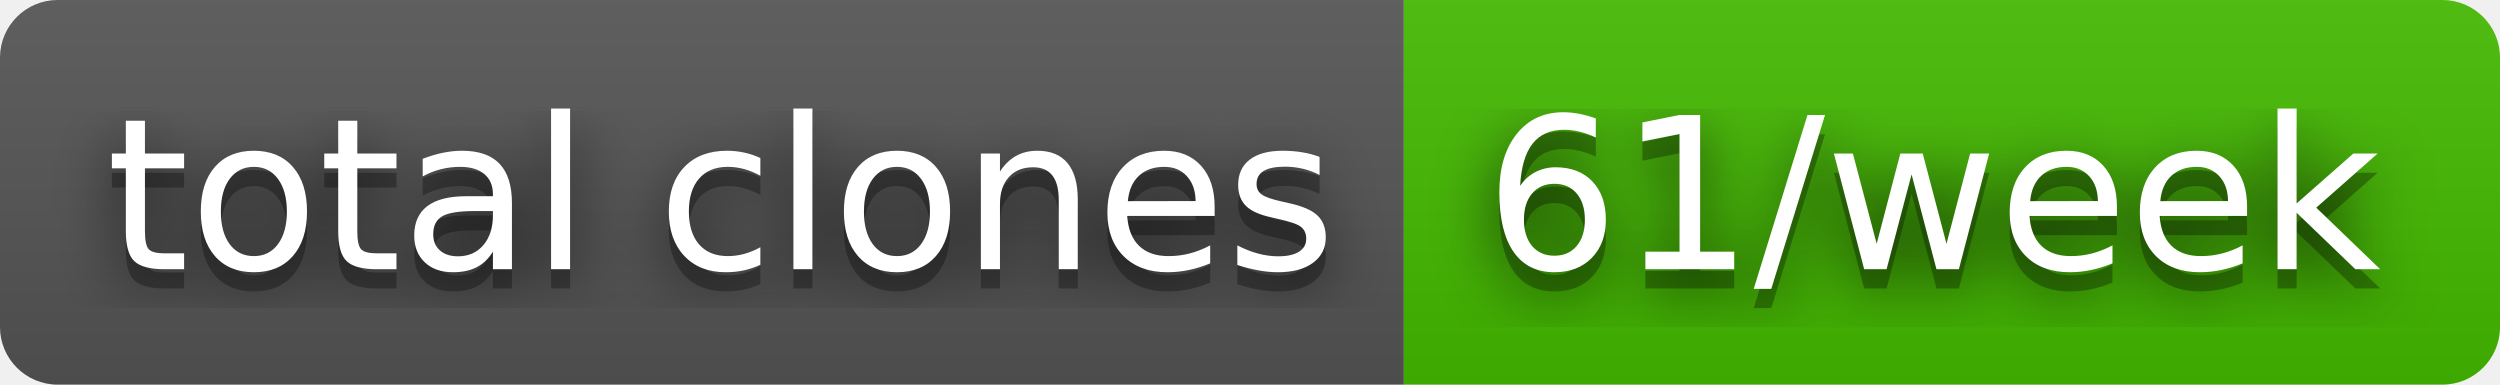
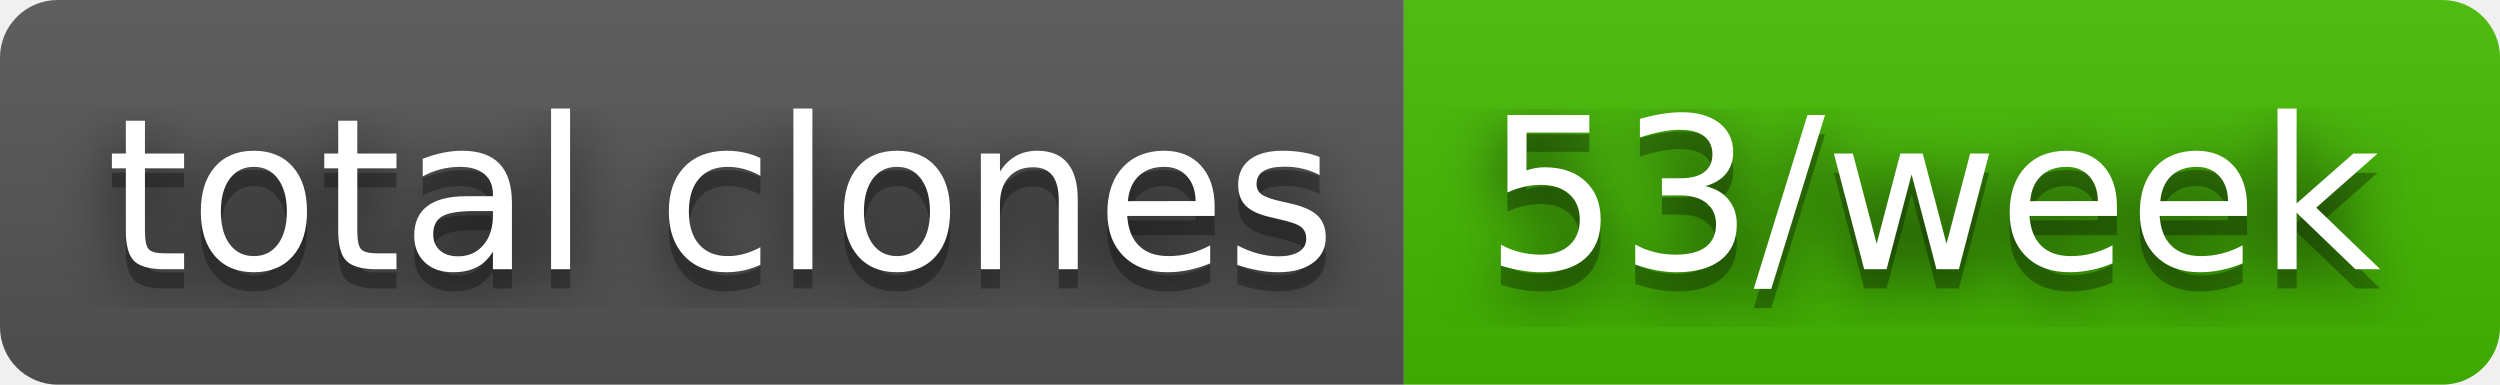
- <svg xmlns="http://www.w3.org/2000/svg" width="130" height="20" role="img" aria-label="total clones: 61/week">
+ <svg xmlns="http://www.w3.org/2000/svg" width="130" height="20" role="img" aria-label="total clones: 53/week">
  <filter id="blur">
    <feGaussianBlur stdDeviation="16" />
  </filter>
  <linearGradient id="s" x2="0" y2="100%">
    <stop offset="0" stop-color="#bbb" stop-opacity=".1" />
    <stop offset="1" stop-opacity=".1" />
  </linearGradient>
  <clipPath id="r">
    <rect width="130" height="20" rx="3" />
  </clipPath>
  <g clip-path="url(#r)">
    <rect width="73" height="20" fill="#555" />
    <rect x="73" width="57" height="20" fill="#4b0" />
    <rect width="130" height="20" fill="url(#s)" />
  </g>
  <g fill="#fff" text-anchor="middle" font-family="Verdana,Geneva,DejaVu Sans,sans-serif" text-rendering="geometricPrecision" font-size="110">
    <g transform="scale(.1)">
      <g aria-hidden="true" fill="#010101">
        <text x="375" y="150" fill-opacity=".8" filter="url(#blur)" textLength="630">total clones</text>
        <text x="375" y="150" fill-opacity=".3" textLength="630">total clones</text>
      </g>
      <text x="375" y="140" textLength="630">total clones</text>
    </g>
    <g transform="scale(.1)">
      <g aria-hidden="true" fill="#010101">
-         <text x="1005" y="150" fill-opacity=".8" filter="url(#blur)" textLength="470">61/week</text>
-         <text x="1005" y="150" fill-opacity=".3" textLength="470">61/week</text>
+         <text x="1005" y="150" fill-opacity=".8" filter="url(#blur)" textLength="470">53/week</text>
+         <text x="1005" y="150" fill-opacity=".3" textLength="470">53/week</text>
      </g>
-       <text x="1005" y="140" textLength="470">61/week</text>
+       <text x="1005" y="140" textLength="470">53/week</text>
    </g>
  </g>
</svg>
